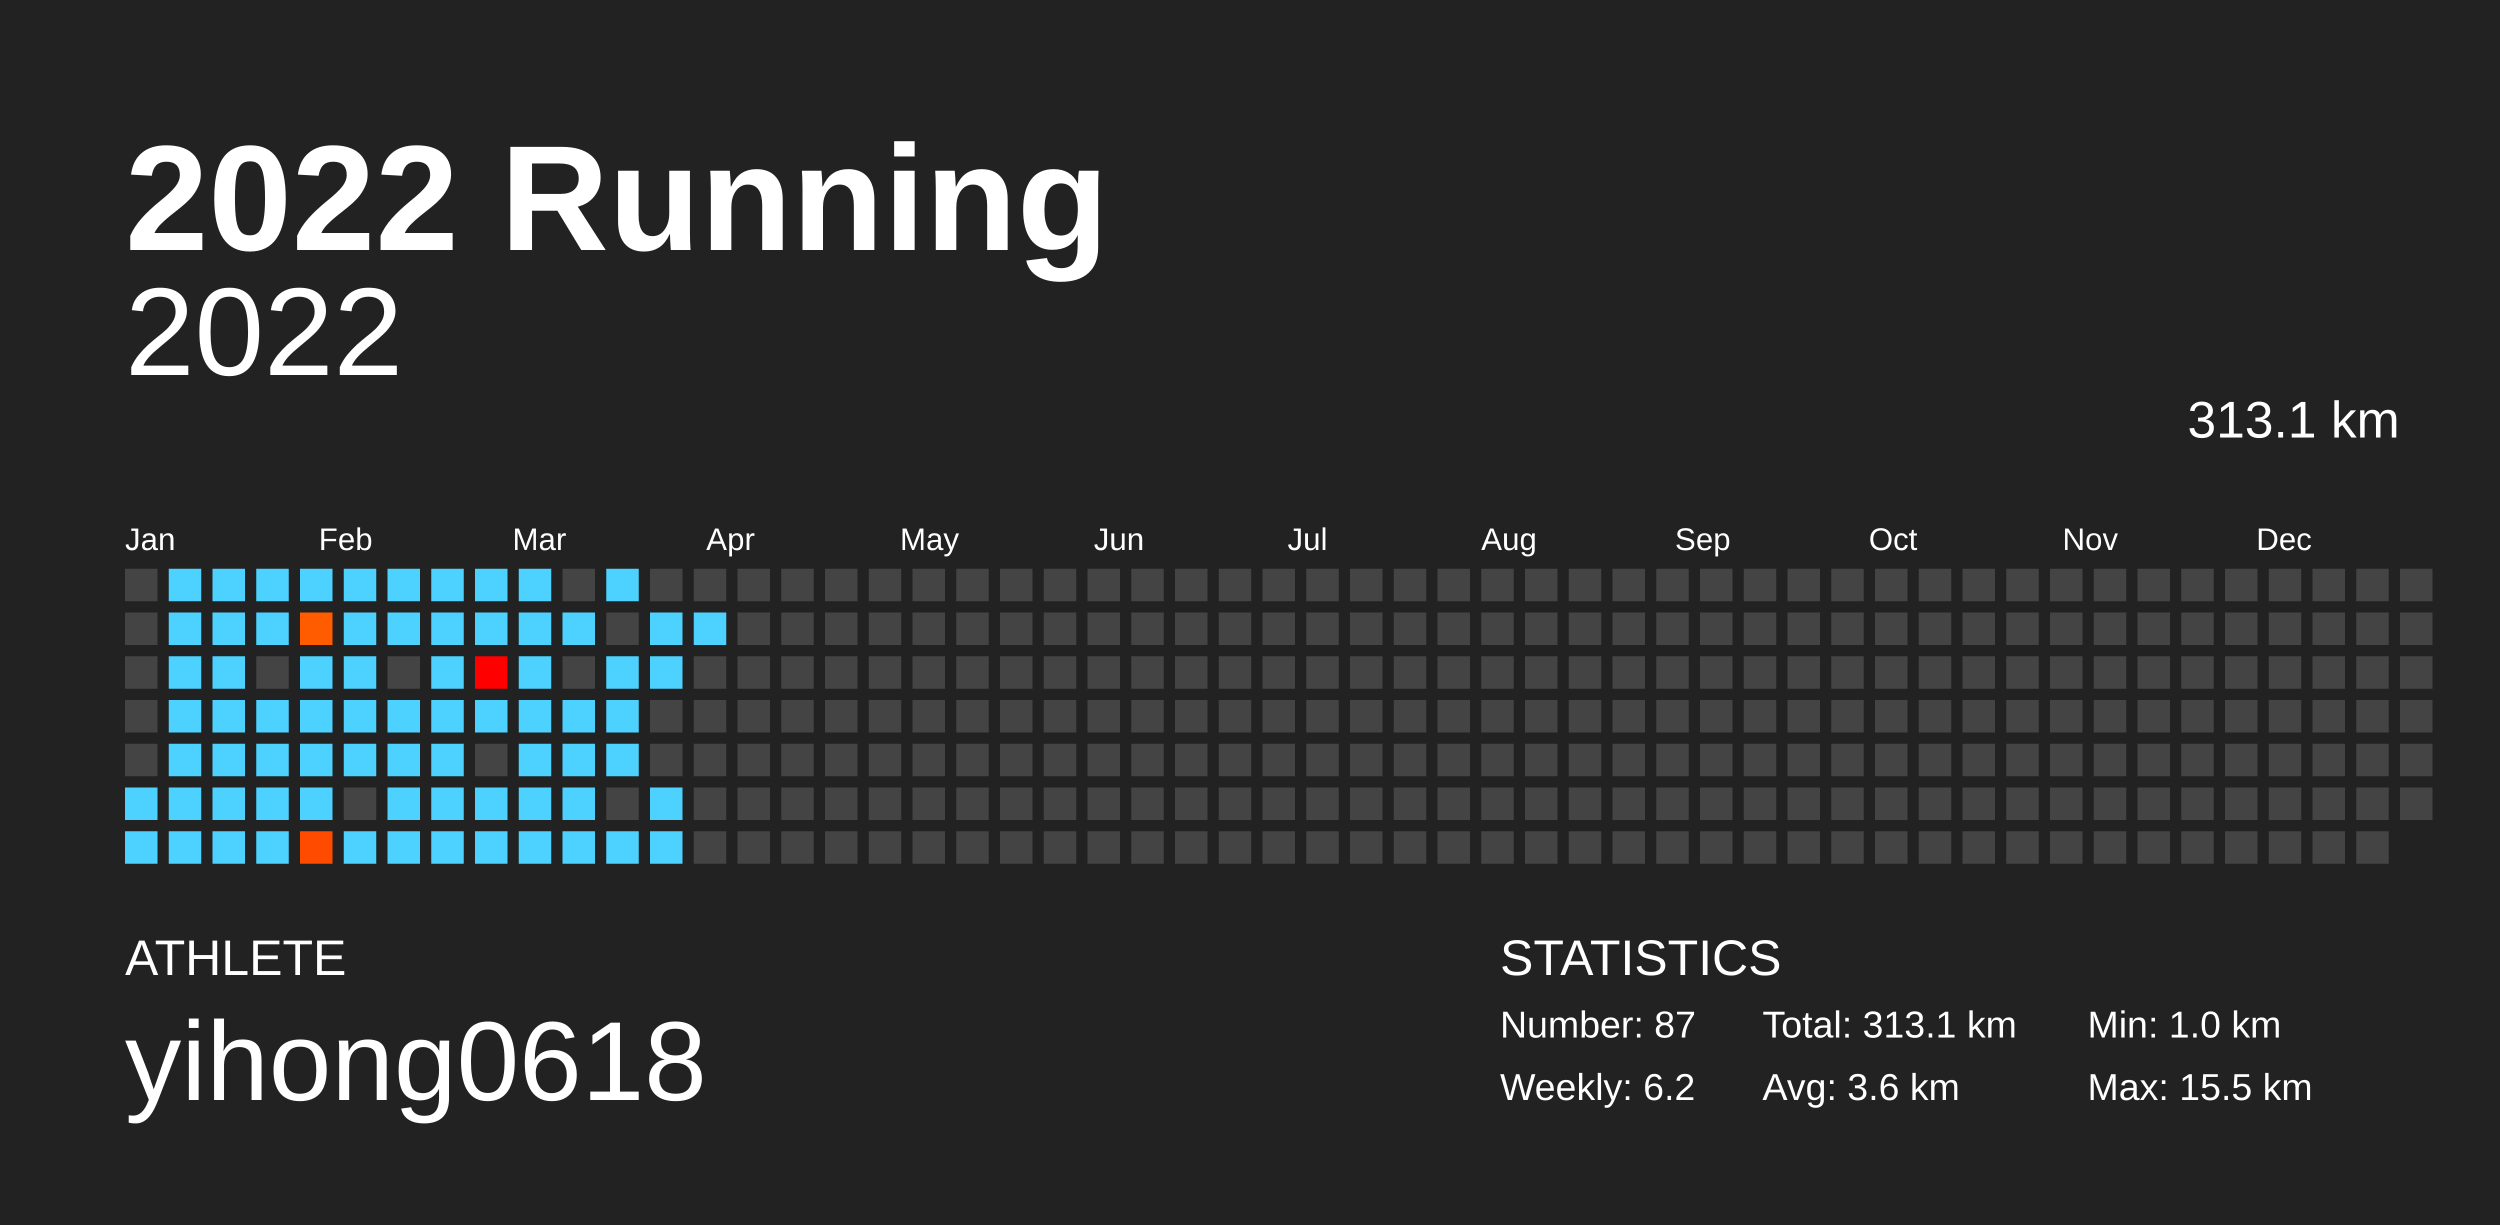
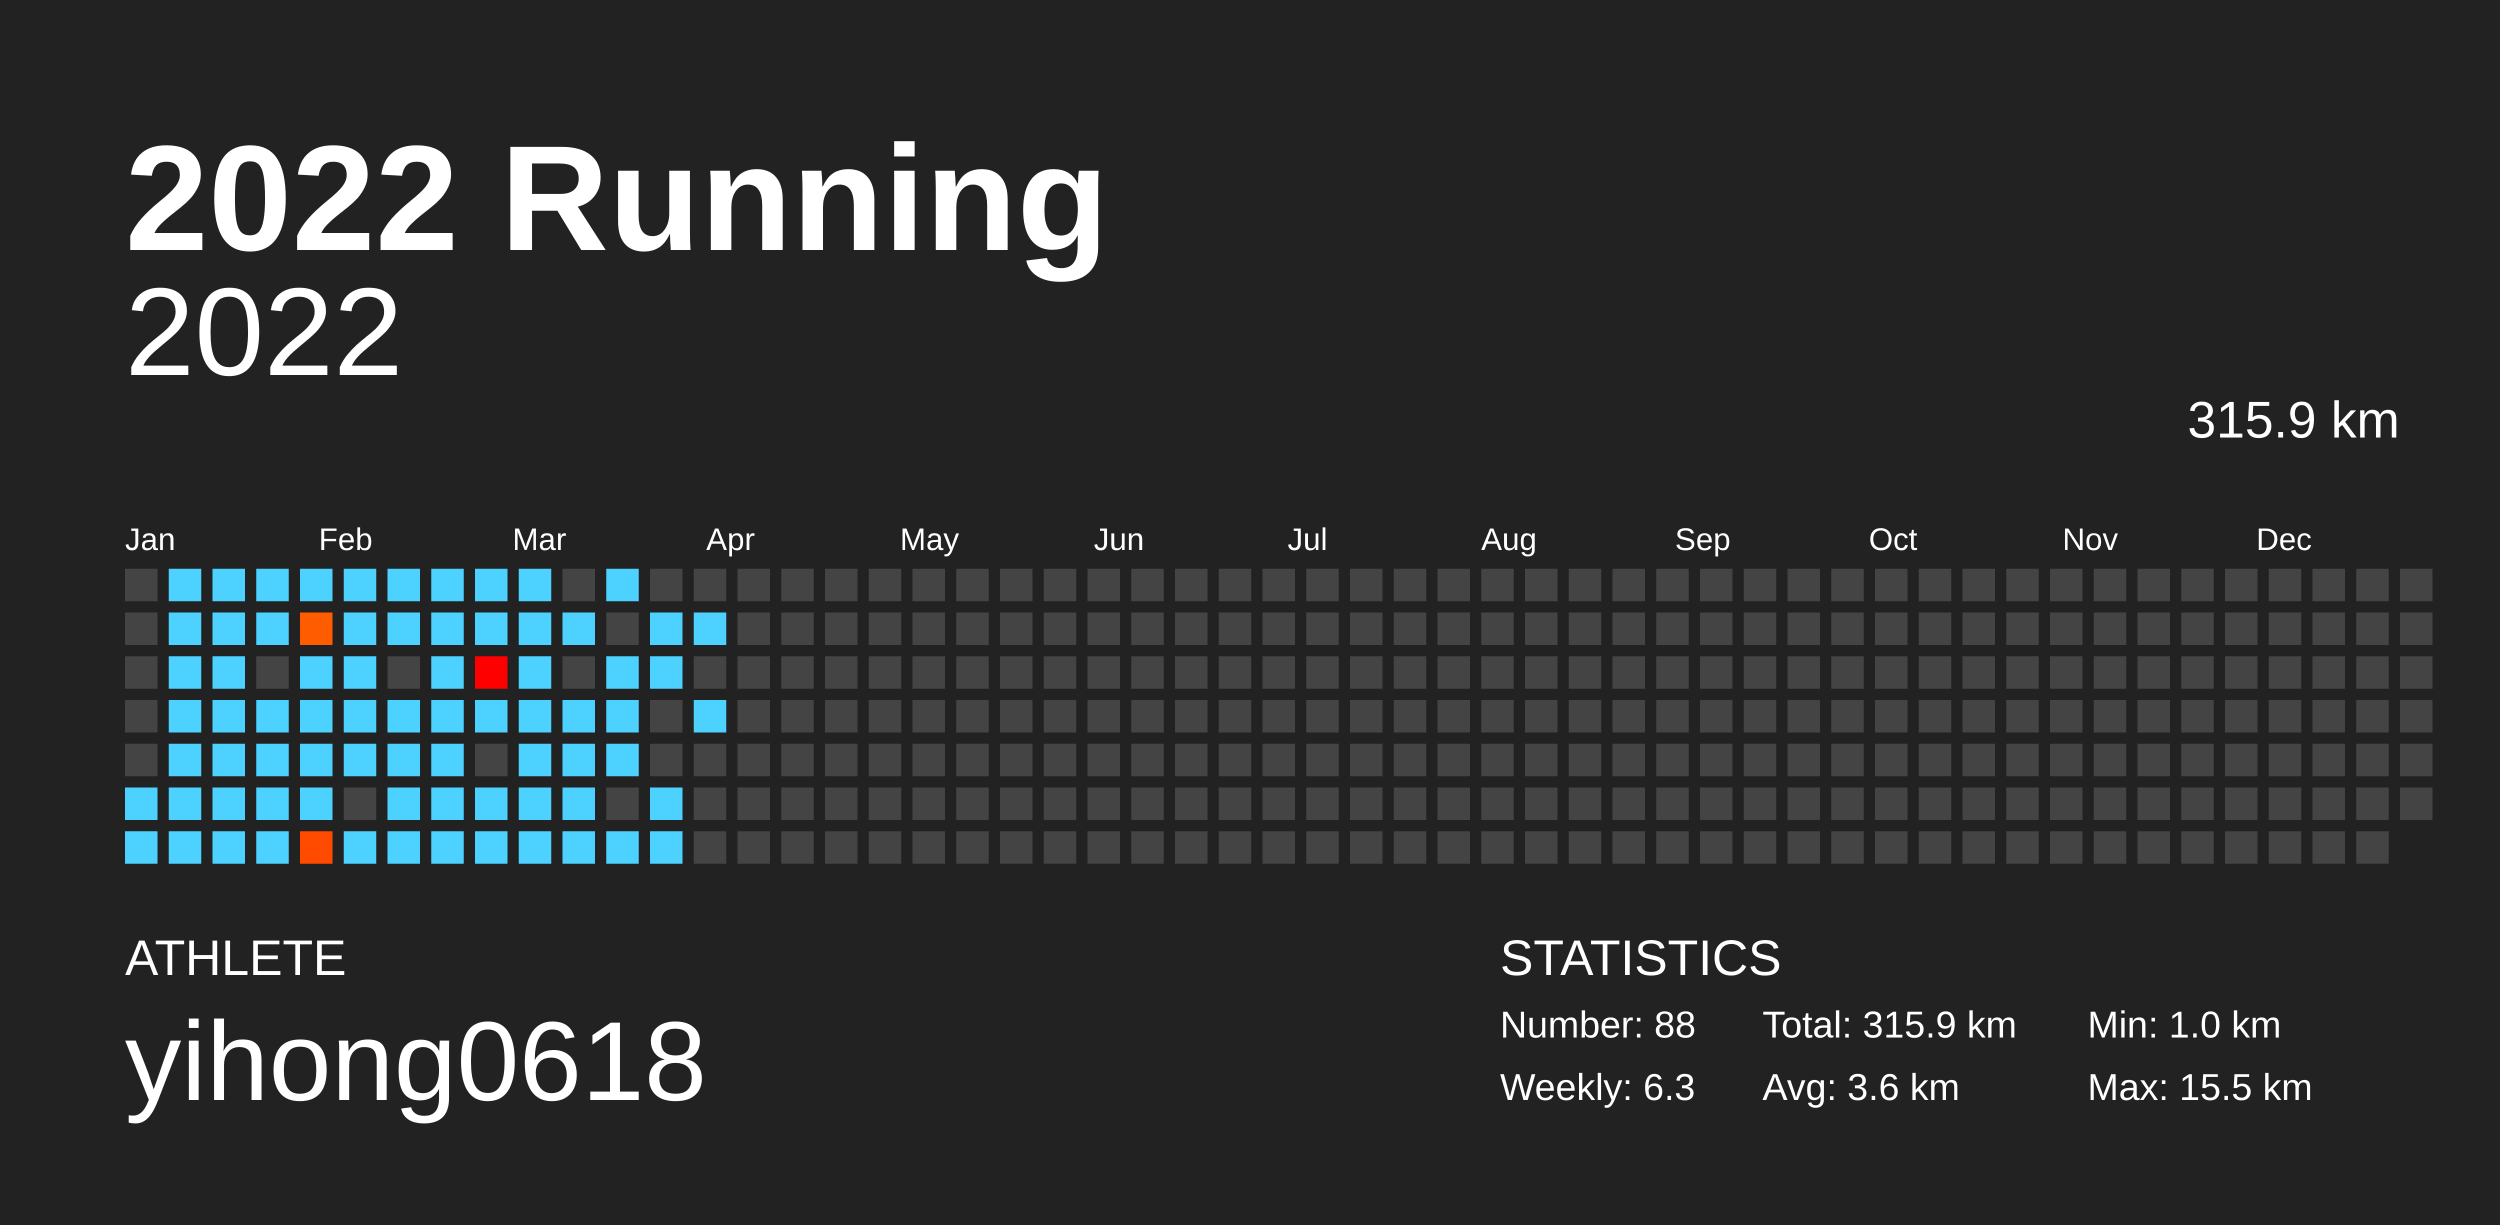
<svg xmlns="http://www.w3.org/2000/svg" baseProfile="full" height="98mm" version="1.1" viewBox="0,0,200,98" width="200mm">
  <defs />
  <rect fill="#222222" height="98" width="200" x="0" y="0" />
  <text fill="#FFFFFF" style="font-size:12px; font-family:Arial; font-weight:bold;" x="10" y="20">2022 Running</text>
  <text fill="#FFFFFF" style="font-size:4px; font-family:Arial" x="10" y="78">ATHLETE</text>
  <text fill="#FFFFFF" style="font-size:9px; font-family:Arial" x="10" y="88">yihong0618</text>
  <text fill="#FFFFFF" style="font-size:4px; font-family:Arial" x="120" y="78">STATISTICS</text>
-   <text fill="#FFFFFF" style="font-size:3px; font-family:Arial" x="120" y="83">Number: 87</text>
-   <text fill="#FFFFFF" style="font-size:3px; font-family:Arial" x="120" y="88">Weekly: 6.2</text>
-   <text fill="#FFFFFF" style="font-size:3px; font-family:Arial" x="141" y="83">Total: 313.1 km</text>
+   <text fill="#FFFFFF" style="font-size:3px; font-family:Arial" x="120" y="83">Number: 88</text>
+   <text fill="#FFFFFF" style="font-size:3px; font-family:Arial" x="120" y="88">Weekly: 6.3</text>
+   <text fill="#FFFFFF" style="font-size:3px; font-family:Arial" x="141" y="83">Total: 315.9 km</text>
  <text fill="#FFFFFF" style="font-size:3px; font-family:Arial" x="141" y="88">Avg: 3.6 km</text>
  <text fill="#FFFFFF" style="font-size:3px; font-family:Arial" x="167" y="83">Min: 1.0 km</text>
  <text fill="#FFFFFF" style="font-size:3px; font-family:Arial" x="167" y="88">Max: 15.5 km</text>
  <text alignment-baseline="hanging" fill="#FFFFFF" style="font-size:10.0px; font-family:Arial;" x="10" y="30">2022</text>
-   <text alignment-baseline="hanging" fill="#FFFFFF" style="font-size:4.125px; font-family:Arial;" x="175" y="35">313.1 km</text>
+   <text alignment-baseline="hanging" fill="#FFFFFF" style="font-size:4.125px; font-family:Arial;" x="175" y="35">315.9 km</text>
  <text fill="#FFFFFF" style="font-size:2.5px; font-family:Arial" x="10.0" y="44">Jan</text>
  <text fill="#FFFFFF" style="font-size:2.5px; font-family:Arial" x="25.5" y="44">Feb</text>
  <text fill="#FFFFFF" style="font-size:2.5px; font-family:Arial" x="41.0" y="44">Mar</text>
  <text fill="#FFFFFF" style="font-size:2.5px; font-family:Arial" x="56.5" y="44">Apr</text>
  <text fill="#FFFFFF" style="font-size:2.5px; font-family:Arial" x="72.0" y="44">May</text>
  <text fill="#FFFFFF" style="font-size:2.5px; font-family:Arial" x="87.5" y="44">Jun</text>
  <text fill="#FFFFFF" style="font-size:2.5px; font-family:Arial" x="103.0" y="44">Jul</text>
  <text fill="#FFFFFF" style="font-size:2.5px; font-family:Arial" x="118.5" y="44">Aug</text>
  <text fill="#FFFFFF" style="font-size:2.5px; font-family:Arial" x="134.0" y="44">Sep</text>
  <text fill="#FFFFFF" style="font-size:2.5px; font-family:Arial" x="149.5" y="44">Oct</text>
  <text fill="#FFFFFF" style="font-size:2.5px; font-family:Arial" x="165.0" y="44">Nov</text>
  <text fill="#FFFFFF" style="font-size:2.5px; font-family:Arial" x="180.5" y="44">Dec</text>
  <rect fill="#444444" height="2.6" width="2.6" x="10.0" y="45.5" />
  <rect fill="#444444" height="2.6" width="2.6" x="10.0" y="49.0" />
  <rect fill="#444444" height="2.6" width="2.6" x="10.0" y="52.5" />
  <rect fill="#444444" height="2.6" width="2.6" x="10.0" y="56.0" />
  <rect fill="#444444" height="2.6" width="2.6" x="10.0" y="59.5" />
  <rect fill="#4dd2ff" height="2.6" width="2.6" x="10.0" y="63.0" />
  <rect fill="#4dd2ff" height="2.6" width="2.6" x="10.0" y="66.5" />
  <rect fill="#4dd2ff" height="2.6" width="2.6" x="13.5" y="45.5" />
  <rect fill="#4dd2ff" height="2.6" width="2.6" x="13.5" y="49.0" />
  <rect fill="#4dd2ff" height="2.6" width="2.6" x="13.5" y="52.5" />
  <rect fill="#4dd2ff" height="2.6" width="2.6" x="13.5" y="56.0" />
  <rect fill="#4dd2ff" height="2.6" width="2.6" x="13.5" y="59.5" />
  <rect fill="#4dd2ff" height="2.6" width="2.6" x="13.5" y="63.0" />
  <rect fill="#4dd2ff" height="2.6" width="2.6" x="13.5" y="66.5" />
  <rect fill="#4dd2ff" height="2.6" width="2.6" x="17.0" y="45.5" />
  <rect fill="#4dd2ff" height="2.6" width="2.6" x="17.0" y="49.0" />
  <rect fill="#4dd2ff" height="2.6" width="2.6" x="17.0" y="52.5" />
  <rect fill="#4dd2ff" height="2.6" width="2.6" x="17.0" y="56.0" />
  <rect fill="#4dd2ff" height="2.6" width="2.6" x="17.0" y="59.5" />
  <rect fill="#4dd2ff" height="2.6" width="2.6" x="17.0" y="63.0" />
  <rect fill="#4dd2ff" height="2.6" width="2.6" x="17.0" y="66.5" />
  <rect fill="#4dd2ff" height="2.6" width="2.6" x="20.5" y="45.5" />
  <rect fill="#4dd2ff" height="2.6" width="2.6" x="20.5" y="49.0" />
  <rect fill="#444444" height="2.6" width="2.6" x="20.5" y="52.5" />
  <rect fill="#4dd2ff" height="2.6" width="2.6" x="20.5" y="56.0" />
  <rect fill="#4dd2ff" height="2.6" width="2.6" x="20.5" y="59.5" />
  <rect fill="#4dd2ff" height="2.6" width="2.6" x="20.5" y="63.0" />
  <rect fill="#4dd2ff" height="2.6" width="2.6" x="20.5" y="66.5" />
  <rect fill="#4dd2ff" height="2.6" width="2.6" x="24.0" y="45.5" />
  <rect fill="#ff5c00" height="2.6" width="2.6" x="24.0" y="49.0" />
  <rect fill="#4dd2ff" height="2.6" width="2.6" x="24.0" y="52.5" />
  <rect fill="#4dd2ff" height="2.6" width="2.6" x="24.0" y="56.0" />
  <rect fill="#4dd2ff" height="2.6" width="2.6" x="24.0" y="59.5" />
  <rect fill="#4dd2ff" height="2.6" width="2.6" x="24.0" y="63.0" />
  <rect fill="#ff4b00" height="2.6" width="2.6" x="24.0" y="66.5" />
  <rect fill="#4dd2ff" height="2.6" width="2.6" x="27.5" y="45.5" />
  <rect fill="#4dd2ff" height="2.6" width="2.6" x="27.5" y="49.0" />
  <rect fill="#4dd2ff" height="2.6" width="2.6" x="27.5" y="52.5" />
  <rect fill="#4dd2ff" height="2.6" width="2.6" x="27.5" y="56.0" />
  <rect fill="#4dd2ff" height="2.6" width="2.6" x="27.5" y="59.5" />
  <rect fill="#444444" height="2.6" width="2.6" x="27.5" y="63.0" />
  <rect fill="#4dd2ff" height="2.6" width="2.6" x="27.5" y="66.5" />
  <rect fill="#4dd2ff" height="2.6" width="2.6" x="31.0" y="45.5" />
  <rect fill="#4dd2ff" height="2.6" width="2.6" x="31.0" y="49.0" />
  <rect fill="#444444" height="2.6" width="2.6" x="31.0" y="52.5" />
  <rect fill="#4dd2ff" height="2.6" width="2.6" x="31.0" y="56.0" />
  <rect fill="#4dd2ff" height="2.6" width="2.6" x="31.0" y="59.5" />
  <rect fill="#4dd2ff" height="2.6" width="2.6" x="31.0" y="63.0" />
  <rect fill="#4dd2ff" height="2.6" width="2.6" x="31.0" y="66.5" />
  <rect fill="#4dd2ff" height="2.6" width="2.6" x="34.5" y="45.5" />
  <rect fill="#4dd2ff" height="2.6" width="2.6" x="34.5" y="49.0" />
  <rect fill="#4dd2ff" height="2.6" width="2.6" x="34.5" y="52.5" />
  <rect fill="#4dd2ff" height="2.6" width="2.6" x="34.5" y="56.0" />
  <rect fill="#4dd2ff" height="2.6" width="2.6" x="34.5" y="59.5" />
  <rect fill="#4dd2ff" height="2.6" width="2.6" x="34.5" y="63.0" />
  <rect fill="#4dd2ff" height="2.6" width="2.6" x="34.5" y="66.5" />
  <rect fill="#4dd2ff" height="2.6" width="2.6" x="38.0" y="45.5" />
  <rect fill="#4dd2ff" height="2.6" width="2.6" x="38.0" y="49.0" />
  <rect fill="#ff0000" height="2.6" width="2.6" x="38.0" y="52.5" />
  <rect fill="#4dd2ff" height="2.6" width="2.6" x="38.0" y="56.0" />
  <rect fill="#444444" height="2.6" width="2.6" x="38.0" y="59.5" />
  <rect fill="#4dd2ff" height="2.6" width="2.6" x="38.0" y="63.0" />
  <rect fill="#4dd2ff" height="2.6" width="2.6" x="38.0" y="66.5" />
  <rect fill="#4dd2ff" height="2.6" width="2.6" x="41.5" y="45.5" />
  <rect fill="#4dd2ff" height="2.6" width="2.6" x="41.5" y="49.0" />
  <rect fill="#4dd2ff" height="2.6" width="2.6" x="41.5" y="52.5" />
  <rect fill="#4dd2ff" height="2.6" width="2.6" x="41.5" y="56.0" />
  <rect fill="#4dd2ff" height="2.6" width="2.6" x="41.5" y="59.5" />
  <rect fill="#4dd2ff" height="2.6" width="2.6" x="41.5" y="63.0" />
  <rect fill="#4dd2ff" height="2.6" width="2.6" x="41.5" y="66.5" />
  <rect fill="#444444" height="2.6" width="2.6" x="45.0" y="45.5" />
  <rect fill="#4dd2ff" height="2.6" width="2.6" x="45.0" y="49.0" />
  <rect fill="#444444" height="2.6" width="2.6" x="45.0" y="52.5" />
  <rect fill="#4dd2ff" height="2.6" width="2.6" x="45.0" y="56.0" />
  <rect fill="#4dd2ff" height="2.6" width="2.6" x="45.0" y="59.5" />
  <rect fill="#4dd2ff" height="2.6" width="2.6" x="45.0" y="63.0" />
  <rect fill="#4dd2ff" height="2.6" width="2.6" x="45.0" y="66.5" />
  <rect fill="#4dd2ff" height="2.6" width="2.6" x="48.5" y="45.5" />
  <rect fill="#444444" height="2.6" width="2.6" x="48.5" y="49.0" />
  <rect fill="#4dd2ff" height="2.6" width="2.6" x="48.5" y="52.5" />
  <rect fill="#4dd2ff" height="2.6" width="2.6" x="48.5" y="56.0" />
  <rect fill="#4dd2ff" height="2.6" width="2.6" x="48.5" y="59.5" />
  <rect fill="#444444" height="2.6" width="2.6" x="48.5" y="63.0" />
  <rect fill="#4dd2ff" height="2.6" width="2.6" x="48.5" y="66.5" />
  <rect fill="#444444" height="2.6" width="2.6" x="52.0" y="45.5" />
  <rect fill="#4dd2ff" height="2.6" width="2.6" x="52.0" y="49.0" />
  <rect fill="#4dd2ff" height="2.6" width="2.6" x="52.0" y="52.5" />
  <rect fill="#444444" height="2.6" width="2.6" x="52.0" y="56.0" />
  <rect fill="#444444" height="2.6" width="2.6" x="52.0" y="59.5" />
  <rect fill="#4dd2ff" height="2.6" width="2.6" x="52.0" y="63.0" />
  <rect fill="#4dd2ff" height="2.6" width="2.6" x="52.0" y="66.5" />
  <rect fill="#444444" height="2.6" width="2.6" x="55.5" y="45.5" />
  <rect fill="#4dd2ff" height="2.6" width="2.6" x="55.5" y="49.0" />
  <rect fill="#444444" height="2.6" width="2.6" x="55.5" y="52.5" />
-   <rect fill="#444444" height="2.6" width="2.6" x="55.5" y="56.0" />
+   <rect fill="#4dd2ff" height="2.6" width="2.6" x="55.5" y="56.0" />
  <rect fill="#444444" height="2.6" width="2.6" x="55.5" y="59.5" />
  <rect fill="#444444" height="2.6" width="2.6" x="55.5" y="63.0" />
  <rect fill="#444444" height="2.6" width="2.6" x="55.5" y="66.5" />
  <rect fill="#444444" height="2.6" width="2.6" x="59.0" y="45.5" />
  <rect fill="#444444" height="2.6" width="2.6" x="59.0" y="49.0" />
  <rect fill="#444444" height="2.6" width="2.6" x="59.0" y="52.5" />
  <rect fill="#444444" height="2.6" width="2.6" x="59.0" y="56.0" />
  <rect fill="#444444" height="2.6" width="2.6" x="59.0" y="59.5" />
  <rect fill="#444444" height="2.6" width="2.6" x="59.0" y="63.0" />
  <rect fill="#444444" height="2.6" width="2.6" x="59.0" y="66.5" />
  <rect fill="#444444" height="2.6" width="2.6" x="62.5" y="45.5" />
  <rect fill="#444444" height="2.6" width="2.6" x="62.5" y="49.0" />
  <rect fill="#444444" height="2.6" width="2.6" x="62.5" y="52.5" />
  <rect fill="#444444" height="2.6" width="2.6" x="62.5" y="56.0" />
  <rect fill="#444444" height="2.6" width="2.6" x="62.5" y="59.5" />
  <rect fill="#444444" height="2.6" width="2.6" x="62.5" y="63.0" />
  <rect fill="#444444" height="2.6" width="2.6" x="62.5" y="66.5" />
  <rect fill="#444444" height="2.6" width="2.6" x="66.0" y="45.5" />
  <rect fill="#444444" height="2.6" width="2.6" x="66.0" y="49.0" />
  <rect fill="#444444" height="2.6" width="2.6" x="66.0" y="52.5" />
  <rect fill="#444444" height="2.6" width="2.6" x="66.0" y="56.0" />
  <rect fill="#444444" height="2.6" width="2.6" x="66.0" y="59.5" />
  <rect fill="#444444" height="2.6" width="2.6" x="66.0" y="63.0" />
  <rect fill="#444444" height="2.6" width="2.6" x="66.0" y="66.5" />
  <rect fill="#444444" height="2.6" width="2.6" x="69.5" y="45.5" />
  <rect fill="#444444" height="2.6" width="2.6" x="69.5" y="49.0" />
  <rect fill="#444444" height="2.6" width="2.6" x="69.5" y="52.5" />
  <rect fill="#444444" height="2.6" width="2.6" x="69.5" y="56.0" />
  <rect fill="#444444" height="2.6" width="2.6" x="69.5" y="59.5" />
  <rect fill="#444444" height="2.6" width="2.6" x="69.5" y="63.0" />
  <rect fill="#444444" height="2.6" width="2.6" x="69.5" y="66.5" />
  <rect fill="#444444" height="2.6" width="2.6" x="73.0" y="45.5" />
  <rect fill="#444444" height="2.6" width="2.6" x="73.0" y="49.0" />
  <rect fill="#444444" height="2.6" width="2.6" x="73.0" y="52.5" />
  <rect fill="#444444" height="2.6" width="2.6" x="73.0" y="56.0" />
  <rect fill="#444444" height="2.6" width="2.6" x="73.0" y="59.5" />
  <rect fill="#444444" height="2.6" width="2.6" x="73.0" y="63.0" />
  <rect fill="#444444" height="2.6" width="2.6" x="73.0" y="66.5" />
  <rect fill="#444444" height="2.6" width="2.6" x="76.5" y="45.5" />
  <rect fill="#444444" height="2.6" width="2.6" x="76.5" y="49.0" />
  <rect fill="#444444" height="2.6" width="2.6" x="76.5" y="52.5" />
  <rect fill="#444444" height="2.6" width="2.6" x="76.5" y="56.0" />
  <rect fill="#444444" height="2.6" width="2.6" x="76.5" y="59.5" />
  <rect fill="#444444" height="2.6" width="2.6" x="76.5" y="63.0" />
  <rect fill="#444444" height="2.6" width="2.6" x="76.5" y="66.5" />
  <rect fill="#444444" height="2.6" width="2.6" x="80.0" y="45.5" />
  <rect fill="#444444" height="2.6" width="2.6" x="80.0" y="49.0" />
  <rect fill="#444444" height="2.6" width="2.6" x="80.0" y="52.5" />
  <rect fill="#444444" height="2.6" width="2.6" x="80.0" y="56.0" />
  <rect fill="#444444" height="2.6" width="2.6" x="80.0" y="59.5" />
  <rect fill="#444444" height="2.6" width="2.6" x="80.0" y="63.0" />
  <rect fill="#444444" height="2.6" width="2.6" x="80.0" y="66.5" />
  <rect fill="#444444" height="2.6" width="2.6" x="83.5" y="45.5" />
  <rect fill="#444444" height="2.6" width="2.6" x="83.5" y="49.0" />
  <rect fill="#444444" height="2.6" width="2.6" x="83.5" y="52.5" />
  <rect fill="#444444" height="2.6" width="2.6" x="83.5" y="56.0" />
  <rect fill="#444444" height="2.6" width="2.6" x="83.5" y="59.5" />
  <rect fill="#444444" height="2.6" width="2.6" x="83.5" y="63.0" />
  <rect fill="#444444" height="2.6" width="2.6" x="83.5" y="66.5" />
  <rect fill="#444444" height="2.6" width="2.6" x="87.0" y="45.5" />
  <rect fill="#444444" height="2.6" width="2.6" x="87.0" y="49.0" />
  <rect fill="#444444" height="2.6" width="2.6" x="87.0" y="52.5" />
  <rect fill="#444444" height="2.6" width="2.6" x="87.0" y="56.0" />
  <rect fill="#444444" height="2.6" width="2.6" x="87.0" y="59.5" />
  <rect fill="#444444" height="2.6" width="2.6" x="87.0" y="63.0" />
  <rect fill="#444444" height="2.6" width="2.6" x="87.0" y="66.5" />
  <rect fill="#444444" height="2.6" width="2.6" x="90.5" y="45.5" />
  <rect fill="#444444" height="2.6" width="2.6" x="90.5" y="49.0" />
  <rect fill="#444444" height="2.6" width="2.6" x="90.5" y="52.5" />
  <rect fill="#444444" height="2.6" width="2.6" x="90.5" y="56.0" />
  <rect fill="#444444" height="2.6" width="2.6" x="90.5" y="59.5" />
  <rect fill="#444444" height="2.6" width="2.6" x="90.5" y="63.0" />
  <rect fill="#444444" height="2.6" width="2.6" x="90.5" y="66.5" />
  <rect fill="#444444" height="2.6" width="2.6" x="94.0" y="45.5" />
  <rect fill="#444444" height="2.6" width="2.6" x="94.0" y="49.0" />
  <rect fill="#444444" height="2.6" width="2.6" x="94.0" y="52.5" />
  <rect fill="#444444" height="2.6" width="2.6" x="94.0" y="56.0" />
  <rect fill="#444444" height="2.6" width="2.6" x="94.0" y="59.5" />
  <rect fill="#444444" height="2.6" width="2.6" x="94.0" y="63.0" />
  <rect fill="#444444" height="2.6" width="2.6" x="94.0" y="66.5" />
  <rect fill="#444444" height="2.6" width="2.6" x="97.5" y="45.5" />
  <rect fill="#444444" height="2.6" width="2.6" x="97.5" y="49.0" />
  <rect fill="#444444" height="2.6" width="2.6" x="97.5" y="52.5" />
  <rect fill="#444444" height="2.6" width="2.6" x="97.5" y="56.0" />
  <rect fill="#444444" height="2.6" width="2.6" x="97.5" y="59.5" />
  <rect fill="#444444" height="2.6" width="2.6" x="97.5" y="63.0" />
  <rect fill="#444444" height="2.6" width="2.6" x="97.5" y="66.5" />
  <rect fill="#444444" height="2.6" width="2.6" x="101.0" y="45.5" />
  <rect fill="#444444" height="2.6" width="2.6" x="101.0" y="49.0" />
  <rect fill="#444444" height="2.6" width="2.6" x="101.0" y="52.5" />
  <rect fill="#444444" height="2.6" width="2.6" x="101.0" y="56.0" />
  <rect fill="#444444" height="2.6" width="2.6" x="101.0" y="59.5" />
  <rect fill="#444444" height="2.6" width="2.6" x="101.0" y="63.0" />
  <rect fill="#444444" height="2.6" width="2.6" x="101.0" y="66.5" />
  <rect fill="#444444" height="2.6" width="2.6" x="104.5" y="45.5" />
  <rect fill="#444444" height="2.6" width="2.6" x="104.5" y="49.0" />
  <rect fill="#444444" height="2.6" width="2.6" x="104.5" y="52.5" />
  <rect fill="#444444" height="2.6" width="2.6" x="104.5" y="56.0" />
  <rect fill="#444444" height="2.6" width="2.6" x="104.5" y="59.5" />
  <rect fill="#444444" height="2.6" width="2.6" x="104.5" y="63.0" />
  <rect fill="#444444" height="2.6" width="2.6" x="104.5" y="66.5" />
  <rect fill="#444444" height="2.6" width="2.6" x="108.0" y="45.5" />
  <rect fill="#444444" height="2.6" width="2.6" x="108.0" y="49.0" />
  <rect fill="#444444" height="2.6" width="2.6" x="108.0" y="52.5" />
  <rect fill="#444444" height="2.6" width="2.6" x="108.0" y="56.0" />
  <rect fill="#444444" height="2.6" width="2.6" x="108.0" y="59.5" />
  <rect fill="#444444" height="2.6" width="2.6" x="108.0" y="63.0" />
  <rect fill="#444444" height="2.6" width="2.6" x="108.0" y="66.5" />
  <rect fill="#444444" height="2.6" width="2.6" x="111.5" y="45.5" />
  <rect fill="#444444" height="2.6" width="2.6" x="111.5" y="49.0" />
  <rect fill="#444444" height="2.6" width="2.6" x="111.5" y="52.5" />
  <rect fill="#444444" height="2.6" width="2.6" x="111.5" y="56.0" />
  <rect fill="#444444" height="2.6" width="2.6" x="111.5" y="59.5" />
  <rect fill="#444444" height="2.6" width="2.6" x="111.5" y="63.0" />
  <rect fill="#444444" height="2.6" width="2.6" x="111.5" y="66.5" />
  <rect fill="#444444" height="2.6" width="2.6" x="115.0" y="45.5" />
  <rect fill="#444444" height="2.6" width="2.6" x="115.0" y="49.0" />
  <rect fill="#444444" height="2.6" width="2.6" x="115.0" y="52.5" />
  <rect fill="#444444" height="2.6" width="2.6" x="115.0" y="56.0" />
  <rect fill="#444444" height="2.6" width="2.6" x="115.0" y="59.5" />
  <rect fill="#444444" height="2.6" width="2.6" x="115.0" y="63.0" />
  <rect fill="#444444" height="2.6" width="2.6" x="115.0" y="66.5" />
  <rect fill="#444444" height="2.6" width="2.6" x="118.5" y="45.5" />
  <rect fill="#444444" height="2.6" width="2.6" x="118.5" y="49.0" />
  <rect fill="#444444" height="2.6" width="2.6" x="118.5" y="52.5" />
  <rect fill="#444444" height="2.6" width="2.6" x="118.5" y="56.0" />
  <rect fill="#444444" height="2.6" width="2.6" x="118.5" y="59.5" />
  <rect fill="#444444" height="2.6" width="2.6" x="118.5" y="63.0" />
  <rect fill="#444444" height="2.6" width="2.6" x="118.5" y="66.5" />
  <rect fill="#444444" height="2.6" width="2.6" x="122.0" y="45.5" />
  <rect fill="#444444" height="2.6" width="2.6" x="122.0" y="49.0" />
  <rect fill="#444444" height="2.6" width="2.6" x="122.0" y="52.5" />
  <rect fill="#444444" height="2.6" width="2.6" x="122.0" y="56.0" />
  <rect fill="#444444" height="2.6" width="2.6" x="122.0" y="59.5" />
  <rect fill="#444444" height="2.6" width="2.6" x="122.0" y="63.0" />
  <rect fill="#444444" height="2.6" width="2.6" x="122.0" y="66.5" />
  <rect fill="#444444" height="2.6" width="2.6" x="125.5" y="45.5" />
  <rect fill="#444444" height="2.6" width="2.6" x="125.5" y="49.0" />
  <rect fill="#444444" height="2.6" width="2.6" x="125.5" y="52.5" />
  <rect fill="#444444" height="2.6" width="2.6" x="125.5" y="56.0" />
  <rect fill="#444444" height="2.6" width="2.6" x="125.5" y="59.5" />
  <rect fill="#444444" height="2.6" width="2.6" x="125.5" y="63.0" />
  <rect fill="#444444" height="2.6" width="2.6" x="125.5" y="66.5" />
  <rect fill="#444444" height="2.6" width="2.6" x="129.0" y="45.5" />
  <rect fill="#444444" height="2.6" width="2.6" x="129.0" y="49.0" />
  <rect fill="#444444" height="2.6" width="2.6" x="129.0" y="52.5" />
  <rect fill="#444444" height="2.6" width="2.6" x="129.0" y="56.0" />
  <rect fill="#444444" height="2.6" width="2.6" x="129.0" y="59.5" />
  <rect fill="#444444" height="2.6" width="2.6" x="129.0" y="63.0" />
  <rect fill="#444444" height="2.6" width="2.6" x="129.0" y="66.5" />
  <rect fill="#444444" height="2.6" width="2.6" x="132.5" y="45.5" />
  <rect fill="#444444" height="2.6" width="2.6" x="132.5" y="49.0" />
  <rect fill="#444444" height="2.6" width="2.6" x="132.5" y="52.5" />
  <rect fill="#444444" height="2.6" width="2.6" x="132.5" y="56.0" />
  <rect fill="#444444" height="2.6" width="2.6" x="132.5" y="59.5" />
  <rect fill="#444444" height="2.6" width="2.6" x="132.5" y="63.0" />
  <rect fill="#444444" height="2.6" width="2.6" x="132.5" y="66.5" />
  <rect fill="#444444" height="2.6" width="2.6" x="136.0" y="45.5" />
  <rect fill="#444444" height="2.6" width="2.6" x="136.0" y="49.0" />
  <rect fill="#444444" height="2.6" width="2.6" x="136.0" y="52.5" />
  <rect fill="#444444" height="2.6" width="2.6" x="136.0" y="56.0" />
  <rect fill="#444444" height="2.6" width="2.6" x="136.0" y="59.5" />
  <rect fill="#444444" height="2.6" width="2.6" x="136.0" y="63.0" />
  <rect fill="#444444" height="2.6" width="2.6" x="136.0" y="66.5" />
  <rect fill="#444444" height="2.6" width="2.6" x="139.5" y="45.5" />
  <rect fill="#444444" height="2.6" width="2.6" x="139.5" y="49.0" />
  <rect fill="#444444" height="2.6" width="2.6" x="139.5" y="52.5" />
  <rect fill="#444444" height="2.6" width="2.6" x="139.5" y="56.0" />
  <rect fill="#444444" height="2.6" width="2.6" x="139.5" y="59.5" />
  <rect fill="#444444" height="2.6" width="2.6" x="139.5" y="63.0" />
  <rect fill="#444444" height="2.6" width="2.6" x="139.5" y="66.5" />
  <rect fill="#444444" height="2.6" width="2.6" x="143.0" y="45.5" />
  <rect fill="#444444" height="2.6" width="2.6" x="143.0" y="49.0" />
  <rect fill="#444444" height="2.6" width="2.6" x="143.0" y="52.5" />
  <rect fill="#444444" height="2.6" width="2.6" x="143.0" y="56.0" />
  <rect fill="#444444" height="2.6" width="2.6" x="143.0" y="59.5" />
  <rect fill="#444444" height="2.6" width="2.6" x="143.0" y="63.0" />
  <rect fill="#444444" height="2.6" width="2.6" x="143.0" y="66.5" />
  <rect fill="#444444" height="2.6" width="2.6" x="146.5" y="45.5" />
  <rect fill="#444444" height="2.6" width="2.6" x="146.5" y="49.0" />
  <rect fill="#444444" height="2.6" width="2.6" x="146.5" y="52.5" />
  <rect fill="#444444" height="2.6" width="2.6" x="146.5" y="56.0" />
  <rect fill="#444444" height="2.6" width="2.6" x="146.5" y="59.5" />
  <rect fill="#444444" height="2.6" width="2.6" x="146.5" y="63.0" />
  <rect fill="#444444" height="2.6" width="2.6" x="146.5" y="66.5" />
  <rect fill="#444444" height="2.6" width="2.6" x="150.0" y="45.5" />
  <rect fill="#444444" height="2.6" width="2.6" x="150.0" y="49.0" />
  <rect fill="#444444" height="2.6" width="2.6" x="150.0" y="52.5" />
  <rect fill="#444444" height="2.6" width="2.6" x="150.0" y="56.0" />
  <rect fill="#444444" height="2.6" width="2.6" x="150.0" y="59.5" />
  <rect fill="#444444" height="2.6" width="2.6" x="150.0" y="63.0" />
  <rect fill="#444444" height="2.6" width="2.6" x="150.0" y="66.5" />
  <rect fill="#444444" height="2.6" width="2.6" x="153.5" y="45.5" />
  <rect fill="#444444" height="2.6" width="2.6" x="153.5" y="49.0" />
  <rect fill="#444444" height="2.6" width="2.6" x="153.5" y="52.5" />
  <rect fill="#444444" height="2.6" width="2.6" x="153.5" y="56.0" />
  <rect fill="#444444" height="2.6" width="2.6" x="153.5" y="59.5" />
  <rect fill="#444444" height="2.6" width="2.6" x="153.5" y="63.0" />
  <rect fill="#444444" height="2.6" width="2.6" x="153.5" y="66.5" />
  <rect fill="#444444" height="2.6" width="2.6" x="157.0" y="45.5" />
  <rect fill="#444444" height="2.6" width="2.6" x="157.0" y="49.0" />
  <rect fill="#444444" height="2.6" width="2.6" x="157.0" y="52.5" />
  <rect fill="#444444" height="2.6" width="2.6" x="157.0" y="56.0" />
  <rect fill="#444444" height="2.6" width="2.6" x="157.0" y="59.5" />
  <rect fill="#444444" height="2.6" width="2.6" x="157.0" y="63.0" />
  <rect fill="#444444" height="2.6" width="2.6" x="157.0" y="66.5" />
  <rect fill="#444444" height="2.6" width="2.6" x="160.5" y="45.5" />
  <rect fill="#444444" height="2.6" width="2.6" x="160.5" y="49.0" />
  <rect fill="#444444" height="2.6" width="2.6" x="160.5" y="52.5" />
  <rect fill="#444444" height="2.6" width="2.6" x="160.5" y="56.0" />
  <rect fill="#444444" height="2.6" width="2.6" x="160.5" y="59.5" />
  <rect fill="#444444" height="2.6" width="2.6" x="160.5" y="63.0" />
  <rect fill="#444444" height="2.6" width="2.6" x="160.5" y="66.5" />
  <rect fill="#444444" height="2.6" width="2.6" x="164.0" y="45.5" />
  <rect fill="#444444" height="2.6" width="2.6" x="164.0" y="49.0" />
  <rect fill="#444444" height="2.6" width="2.6" x="164.0" y="52.5" />
  <rect fill="#444444" height="2.6" width="2.6" x="164.0" y="56.0" />
  <rect fill="#444444" height="2.6" width="2.6" x="164.0" y="59.5" />
  <rect fill="#444444" height="2.6" width="2.6" x="164.0" y="63.0" />
  <rect fill="#444444" height="2.6" width="2.6" x="164.0" y="66.5" />
  <rect fill="#444444" height="2.6" width="2.6" x="167.5" y="45.5" />
  <rect fill="#444444" height="2.6" width="2.6" x="167.5" y="49.0" />
  <rect fill="#444444" height="2.6" width="2.6" x="167.5" y="52.5" />
  <rect fill="#444444" height="2.6" width="2.6" x="167.5" y="56.0" />
  <rect fill="#444444" height="2.6" width="2.6" x="167.5" y="59.5" />
  <rect fill="#444444" height="2.6" width="2.6" x="167.5" y="63.0" />
  <rect fill="#444444" height="2.6" width="2.6" x="167.5" y="66.5" />
  <rect fill="#444444" height="2.6" width="2.6" x="171.0" y="45.5" />
  <rect fill="#444444" height="2.6" width="2.6" x="171.0" y="49.0" />
  <rect fill="#444444" height="2.6" width="2.6" x="171.0" y="52.5" />
  <rect fill="#444444" height="2.6" width="2.6" x="171.0" y="56.0" />
  <rect fill="#444444" height="2.6" width="2.6" x="171.0" y="59.5" />
  <rect fill="#444444" height="2.6" width="2.6" x="171.0" y="63.0" />
  <rect fill="#444444" height="2.6" width="2.6" x="171.0" y="66.5" />
  <rect fill="#444444" height="2.6" width="2.6" x="174.5" y="45.5" />
  <rect fill="#444444" height="2.6" width="2.6" x="174.5" y="49.0" />
  <rect fill="#444444" height="2.6" width="2.6" x="174.5" y="52.5" />
  <rect fill="#444444" height="2.6" width="2.6" x="174.5" y="56.0" />
  <rect fill="#444444" height="2.6" width="2.6" x="174.5" y="59.5" />
  <rect fill="#444444" height="2.6" width="2.6" x="174.5" y="63.0" />
  <rect fill="#444444" height="2.6" width="2.6" x="174.5" y="66.5" />
  <rect fill="#444444" height="2.6" width="2.6" x="178.0" y="45.5" />
  <rect fill="#444444" height="2.6" width="2.6" x="178.0" y="49.0" />
  <rect fill="#444444" height="2.6" width="2.6" x="178.0" y="52.5" />
  <rect fill="#444444" height="2.6" width="2.6" x="178.0" y="56.0" />
  <rect fill="#444444" height="2.6" width="2.6" x="178.0" y="59.5" />
  <rect fill="#444444" height="2.6" width="2.6" x="178.0" y="63.0" />
  <rect fill="#444444" height="2.6" width="2.6" x="178.0" y="66.5" />
  <rect fill="#444444" height="2.6" width="2.6" x="181.5" y="45.5" />
  <rect fill="#444444" height="2.6" width="2.6" x="181.5" y="49.0" />
  <rect fill="#444444" height="2.6" width="2.6" x="181.5" y="52.5" />
  <rect fill="#444444" height="2.6" width="2.6" x="181.5" y="56.0" />
  <rect fill="#444444" height="2.6" width="2.6" x="181.5" y="59.5" />
  <rect fill="#444444" height="2.6" width="2.6" x="181.5" y="63.0" />
  <rect fill="#444444" height="2.6" width="2.6" x="181.5" y="66.5" />
  <rect fill="#444444" height="2.6" width="2.6" x="185.0" y="45.5" />
  <rect fill="#444444" height="2.6" width="2.6" x="185.0" y="49.0" />
  <rect fill="#444444" height="2.6" width="2.6" x="185.0" y="52.5" />
  <rect fill="#444444" height="2.6" width="2.6" x="185.0" y="56.0" />
  <rect fill="#444444" height="2.6" width="2.6" x="185.0" y="59.5" />
  <rect fill="#444444" height="2.6" width="2.6" x="185.0" y="63.0" />
  <rect fill="#444444" height="2.6" width="2.6" x="185.0" y="66.5" />
  <rect fill="#444444" height="2.6" width="2.6" x="188.5" y="45.5" />
  <rect fill="#444444" height="2.6" width="2.6" x="188.5" y="49.0" />
  <rect fill="#444444" height="2.6" width="2.6" x="188.5" y="52.5" />
  <rect fill="#444444" height="2.6" width="2.6" x="188.5" y="56.0" />
  <rect fill="#444444" height="2.6" width="2.6" x="188.5" y="59.5" />
  <rect fill="#444444" height="2.6" width="2.6" x="188.5" y="63.0" />
  <rect fill="#444444" height="2.6" width="2.6" x="188.5" y="66.5" />
  <rect fill="#444444" height="2.6" width="2.6" x="192.0" y="45.5" />
  <rect fill="#444444" height="2.6" width="2.6" x="192.0" y="49.0" />
  <rect fill="#444444" height="2.6" width="2.6" x="192.0" y="52.5" />
  <rect fill="#444444" height="2.6" width="2.6" x="192.0" y="56.0" />
  <rect fill="#444444" height="2.6" width="2.6" x="192.0" y="59.5" />
  <rect fill="#444444" height="2.6" width="2.6" x="192.0" y="63.0" />
</svg>
